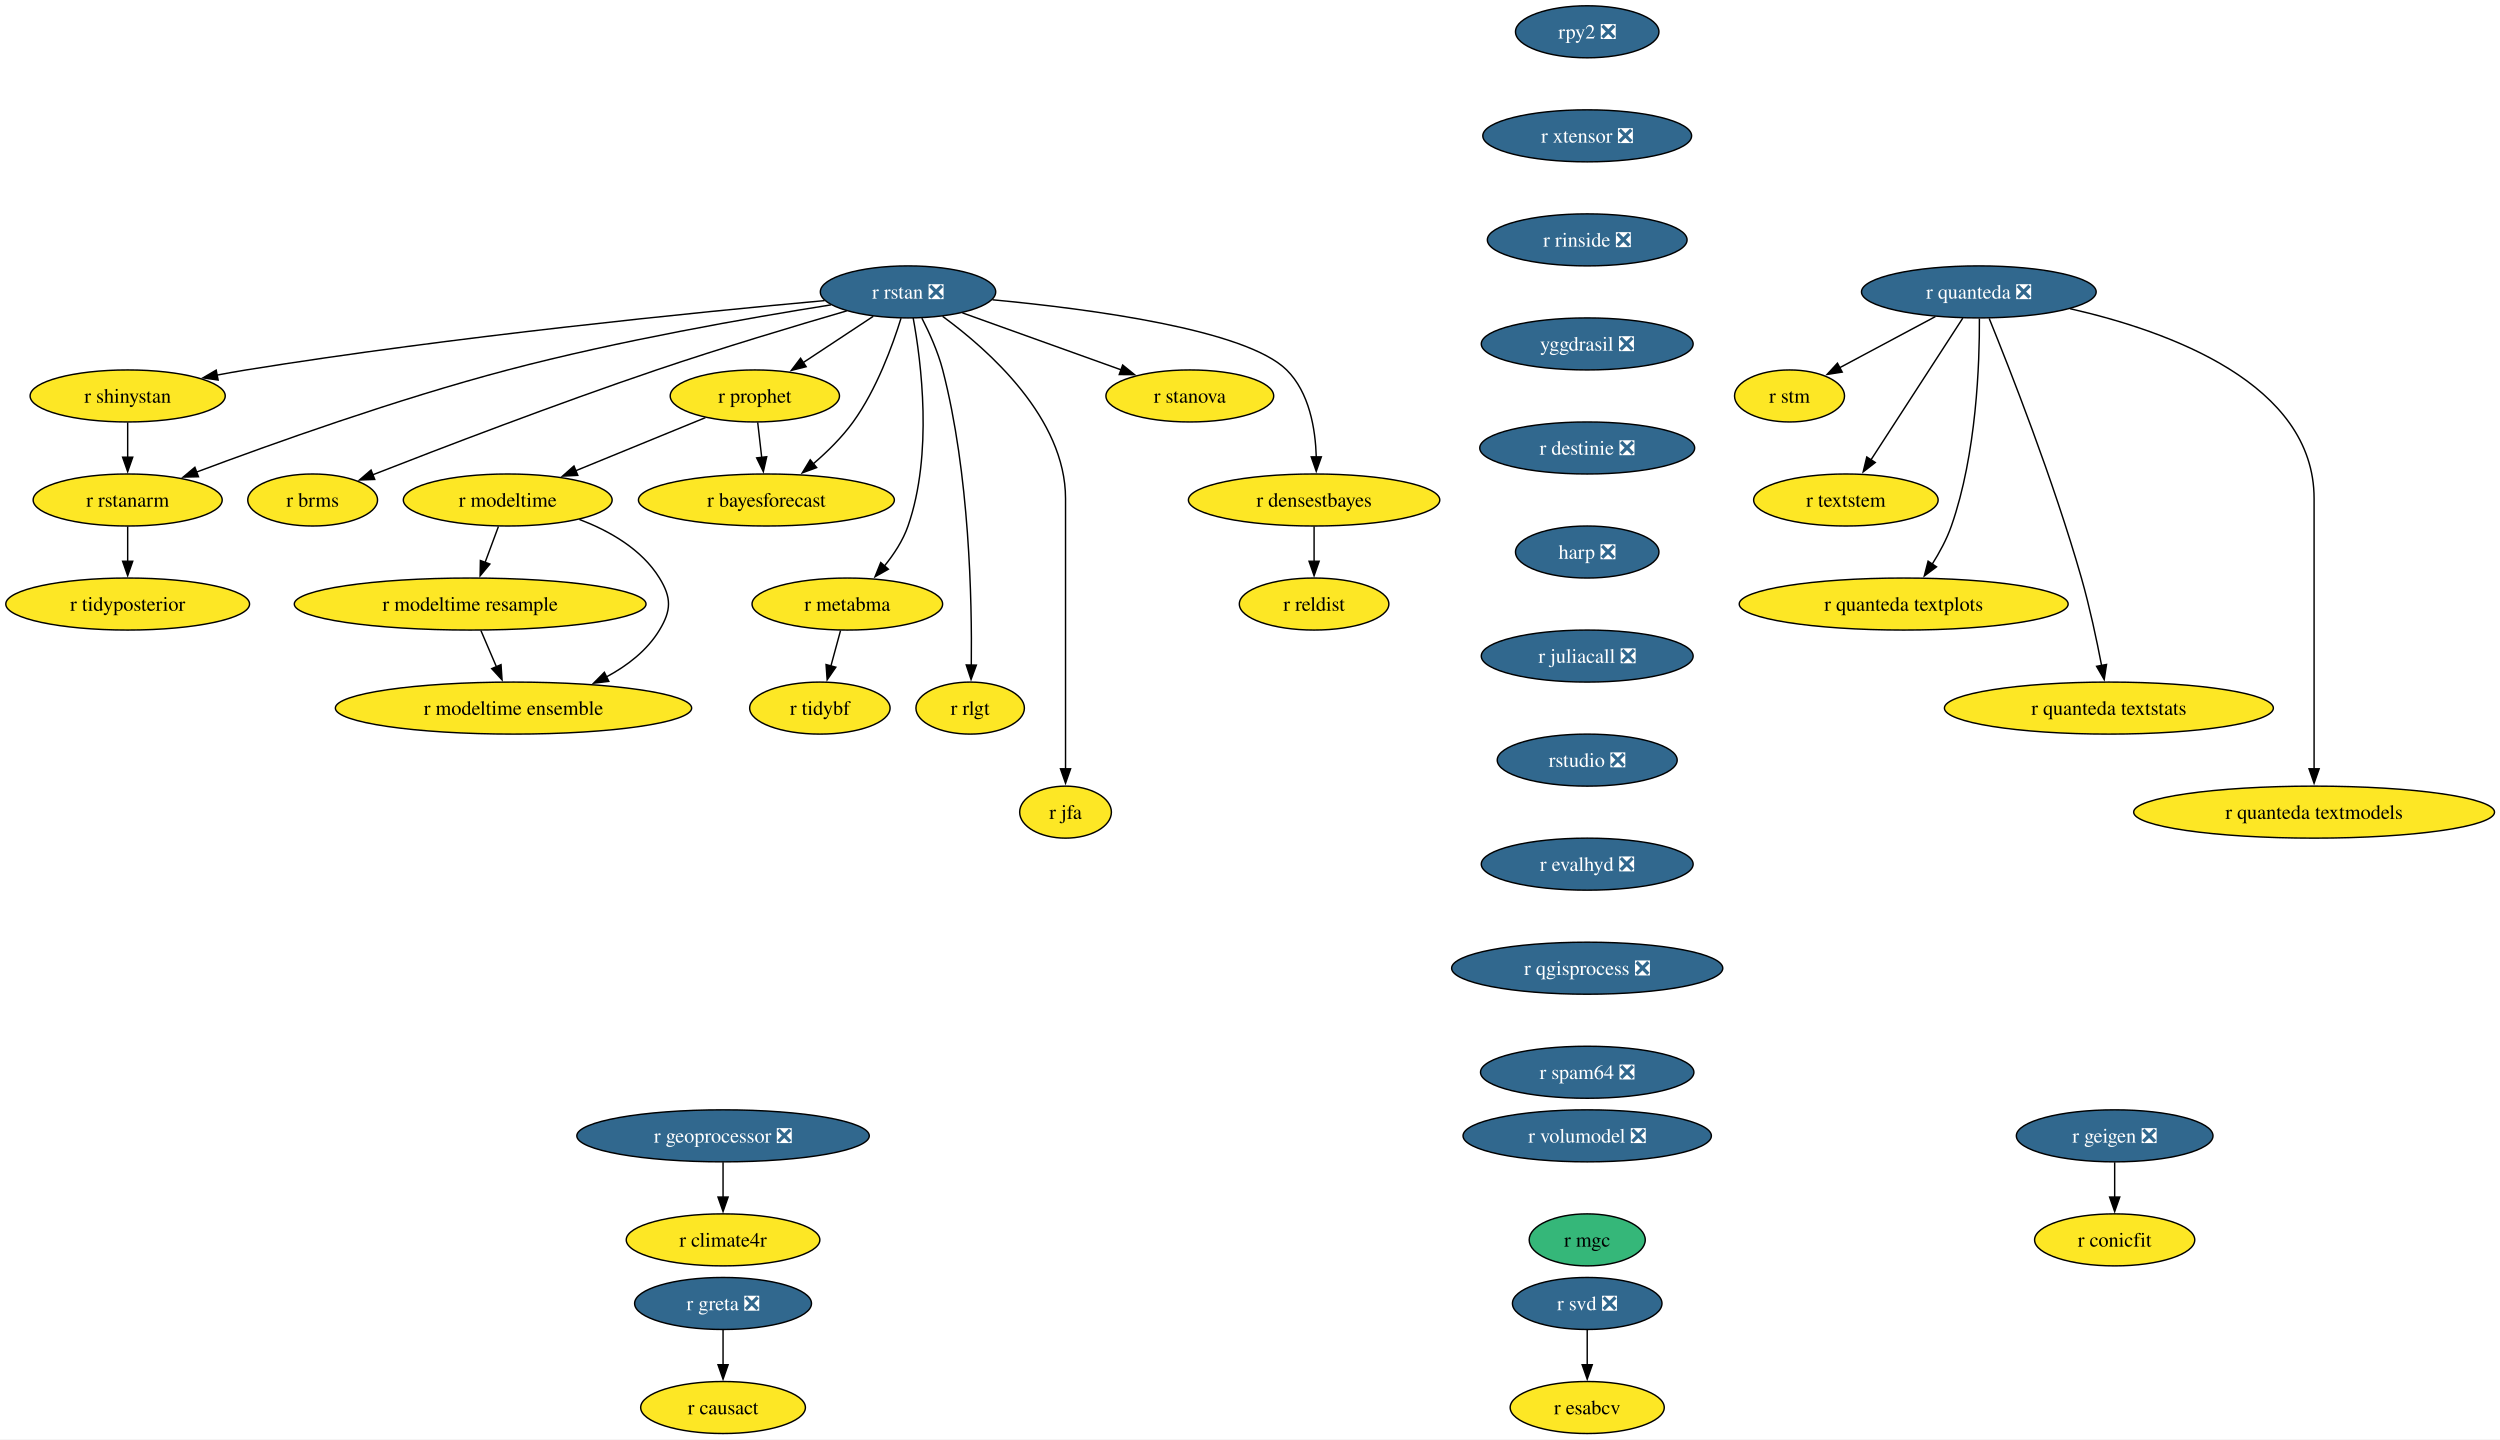
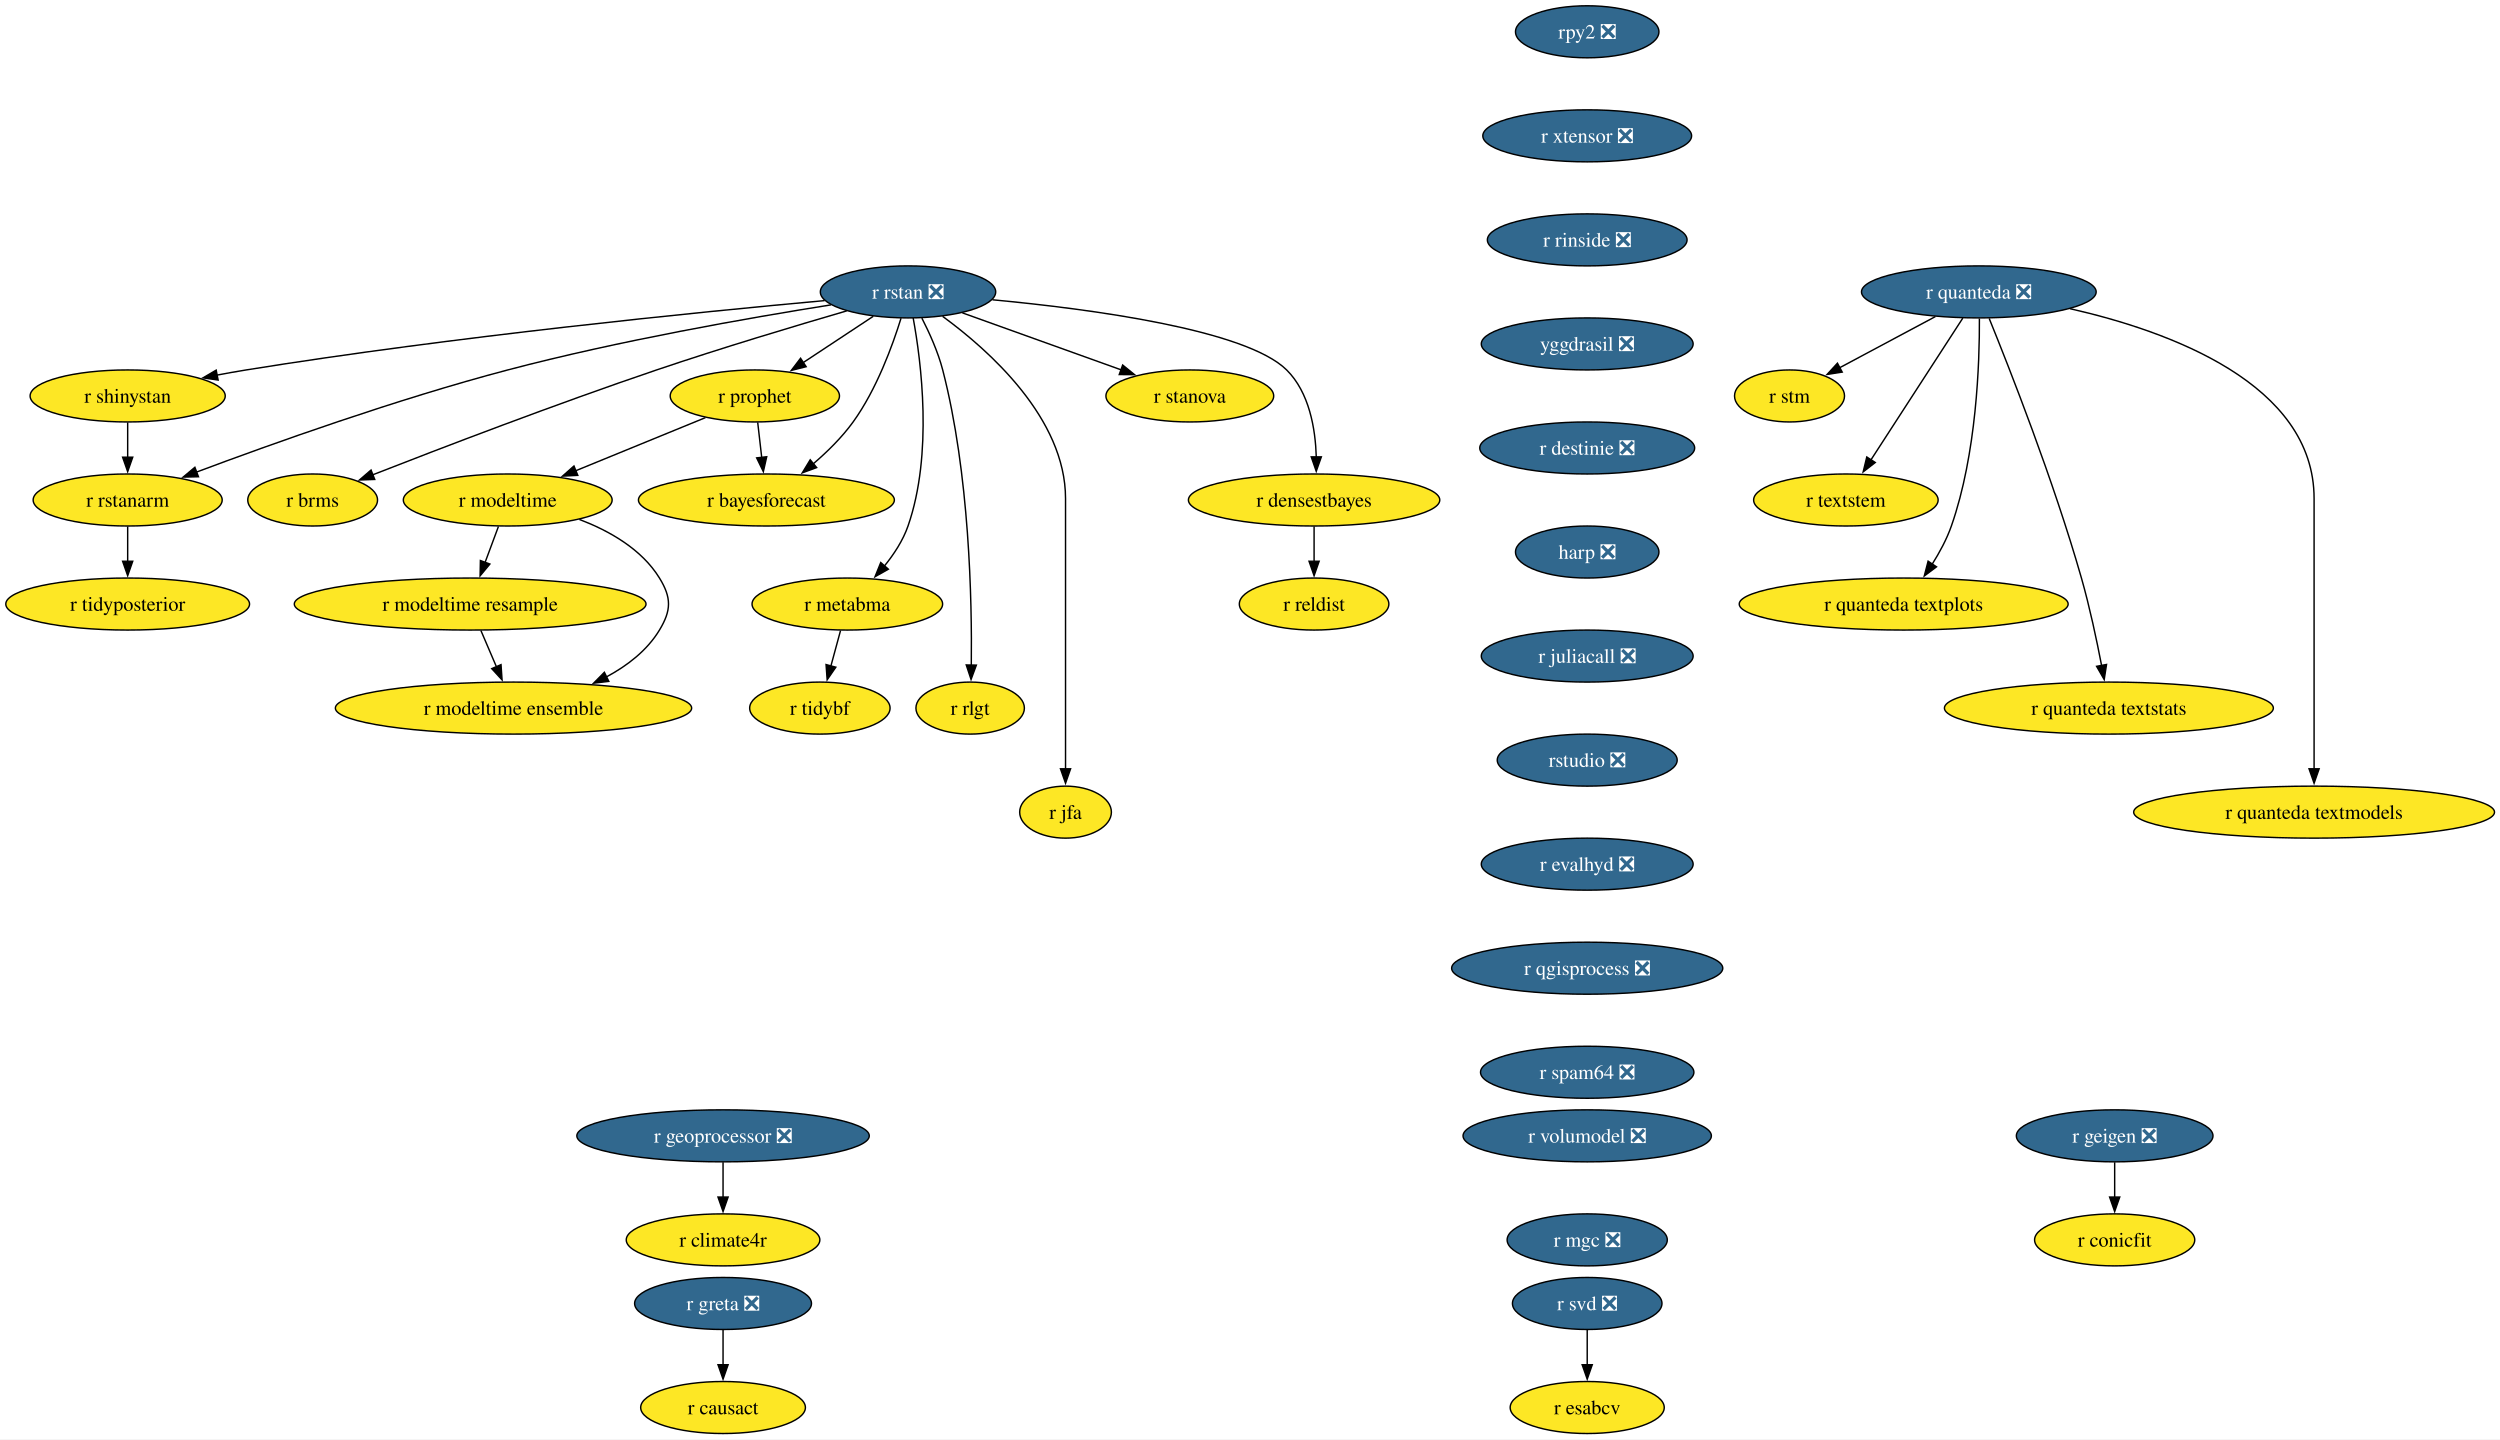
<svg xmlns="http://www.w3.org/2000/svg" xmlns:xlink="http://www.w3.org/1999/xlink" width="1730pt" height="996pt" viewBox="0.00 0.00 1730.00 996.00">
  <g id="graph0" class="graph" transform="scale(1 1) rotate(0) translate(4 992)">
    <polygon fill="white" stroke="none" points="-4,4 -4,-992 1726.22,-992 1726.22,4 -4,4" />
    <g id="node1" class="node">
      <g id="a_node1">
        <a xlink:href="https://github.com/conda-forge/r-rstan-feedstock/pull/40" xlink:title="r rstan ❎">
          <ellipse fill="#31688e" stroke="black" cx="624.35" cy="-790" rx="60.68" ry="18" />
          <text xml:space="preserve" text-anchor="middle" x="624.35" y="-785.33" font-family="Times,serif" font-size="14.00" fill="white">r rstan ❎</text>
        </a>
      </g>
    </g>
    <g id="node2" class="node">
      <g id="a_node2">
        <a xlink:href="https://github.com/conda-forge/r-shinystan-feedstock" xlink:title="r shinystan">
          <ellipse fill="#fde725" stroke="black" cx="84.35" cy="-718" rx="67.52" ry="18" />
          <text xml:space="preserve" text-anchor="middle" x="84.35" y="-713.33" font-family="Times,serif" font-size="14.00">r shinystan</text>
        </a>
      </g>
    </g>
    <g id="edge1" class="edge">
      <path fill="none" stroke="black" d="M566.65,-783.99C479.58,-776.05 309.58,-759.09 166.35,-736 159.67,-734.92 152.7,-733.67 145.77,-732.35" />
      <polygon fill="black" stroke="black" points="146.94,-729.01 136.45,-730.52 145.59,-735.88 146.94,-729.01" />
    </g>
    <g id="node3" class="node">
      <g id="a_node3">
        <a xlink:href="https://github.com/conda-forge/r-rstanarm-feedstock" xlink:title="r rstanarm">
          <ellipse fill="#fde725" stroke="black" cx="84.35" cy="-646" rx="65.41" ry="18" />
          <text xml:space="preserve" text-anchor="middle" x="84.35" y="-641.33" font-family="Times,serif" font-size="14.00">r rstanarm</text>
        </a>
      </g>
    </g>
    <g id="edge2" class="edge">
      <path fill="none" stroke="black" d="M571.02,-781.03C514.88,-772.12 424.17,-756.24 347.35,-736 270.76,-715.82 184.14,-684.88 131.92,-665.3" />
      <polygon fill="black" stroke="black" points="133.33,-662.09 122.73,-661.84 130.86,-668.64 133.33,-662.09" />
    </g>
    <g id="node4" class="node">
      <g id="a_node4">
        <a xlink:href="https://github.com/conda-forge/r-brms-feedstock" xlink:title="r brms">
          <ellipse fill="#fde725" stroke="black" cx="212.35" cy="-646" rx="44.9" ry="18" />
          <text xml:space="preserve" text-anchor="middle" x="212.35" y="-641.33" font-family="Times,serif" font-size="14.00">r brms</text>
        </a>
      </g>
    </g>
    <g id="edge3" class="edge">
      <path fill="none" stroke="black" d="M581.93,-776.88C546.55,-766.58 494.92,-751.1 450.35,-736 380.78,-712.42 301.01,-681.86 253.75,-663.37" />
      <polygon fill="black" stroke="black" points="255.32,-660.23 244.73,-659.84 252.76,-666.75 255.32,-660.23" />
    </g>
    <g id="node5" class="node">
      <g id="a_node5">
        <a xlink:href="https://github.com/conda-forge/r-prophet-feedstock" xlink:title="r prophet">
          <ellipse fill="#fde725" stroke="black" cx="518.35" cy="-718" rx="58.57" ry="18" />
          <text xml:space="preserve" text-anchor="middle" x="518.35" y="-713.33" font-family="Times,serif" font-size="14.00">r prophet</text>
        </a>
      </g>
    </g>
    <g id="edge4" class="edge">
      <path fill="none" stroke="black" d="M600.3,-773.12C585.93,-763.63 567.47,-751.44 551.71,-741.03" />
      <polygon fill="black" stroke="black" points="553.85,-738.25 543.57,-735.66 549.99,-744.09 553.85,-738.25" />
    </g>
    <g id="node6" class="node">
      <g id="a_node6">
        <a xlink:href="https://github.com/conda-forge/r-metabma-feedstock" xlink:title="r metabma">
          <ellipse fill="#fde725" stroke="black" cx="582.35" cy="-574" rx="65.94" ry="18" />
          <text xml:space="preserve" text-anchor="middle" x="582.35" y="-569.33" font-family="Times,serif" font-size="14.00">r metabma</text>
        </a>
      </g>
    </g>
    <g id="edge5" class="edge">
      <path fill="none" stroke="black" d="M627.92,-771.94C633.45,-741.87 641.72,-677.89 624.35,-628 620.87,-618.01 614.64,-608.49 608.03,-600.34" />
      <polygon fill="black" stroke="black" points="610.74,-598.13 601.52,-592.91 605.48,-602.74 610.74,-598.13" />
    </g>
    <g id="node7" class="node">
      <g id="a_node7">
        <a xlink:href="https://github.com/conda-forge/r-rlgt-feedstock" xlink:title="r rlgt">
          <ellipse fill="#fde725" stroke="black" cx="667.35" cy="-502" rx="37.53" ry="18" />
          <text xml:space="preserve" text-anchor="middle" x="667.35" y="-497.32" font-family="Times,serif" font-size="14.00">r rlgt</text>
        </a>
      </g>
    </g>
    <g id="edge6" class="edge">
      <path fill="none" stroke="black" d="M633.92,-771.89C639.11,-761.77 645.11,-748.52 648.35,-736 666.95,-664.17 668.67,-576.11 668.14,-531.63" />
      <polygon fill="black" stroke="black" points="671.64,-531.74 667.97,-521.8 664.64,-531.86 671.64,-531.74" />
    </g>
    <g id="node8" class="node">
      <g id="a_node8">
        <a xlink:href="https://github.com/conda-forge/r-bayesforecast-feedstock" xlink:title="r bayesforecast">
          <ellipse fill="#fde725" stroke="black" cx="526.35" cy="-646" rx="88.56" ry="18" />
          <text xml:space="preserve" text-anchor="middle" x="526.35" y="-641.33" font-family="Times,serif" font-size="14.00">r bayesforecast</text>
        </a>
      </g>
    </g>
    <g id="edge7" class="edge">
      <path fill="none" stroke="black" d="M619.51,-771.78C613.68,-752.95 602.58,-722.47 586.35,-700 578.69,-689.39 568.55,-679.41 558.78,-671.04" />
      <polygon fill="black" stroke="black" points="561.12,-668.43 551.18,-664.79 556.68,-673.84 561.12,-668.43" />
    </g>
    <g id="node9" class="node">
      <g id="a_node9">
        <a xlink:href="https://github.com/conda-forge/r-jfa-feedstock" xlink:title="r jfa">
          <ellipse fill="#fde725" stroke="black" cx="733.35" cy="-430" rx="31.74" ry="18" />
          <text xml:space="preserve" text-anchor="middle" x="733.35" y="-425.32" font-family="Times,serif" font-size="14.00">r jfa</text>
        </a>
      </g>
    </g>
    <g id="edge8" class="edge">
      <path fill="none" stroke="black" d="M648.27,-773.09C680.36,-749.63 733.35,-702.47 733.35,-647 733.35,-647 733.35,-647 733.35,-573 733.35,-533.74 733.35,-488.38 733.35,-459.69" />
      <polygon fill="black" stroke="black" points="736.85,-460 733.35,-450 729.85,-460 736.85,-460" />
    </g>
    <g id="node10" class="node">
      <g id="a_node10">
        <a xlink:href="https://github.com/conda-forge/r-stanova-feedstock" xlink:title="r stanova">
          <ellipse fill="#fde725" stroke="black" cx="819.35" cy="-718" rx="58.05" ry="18" />
          <text xml:space="preserve" text-anchor="middle" x="819.35" y="-713.33" font-family="Times,serif" font-size="14.00">r stanova</text>
        </a>
      </g>
    </g>
    <g id="edge9" class="edge">
      <path fill="none" stroke="black" d="M661.95,-775.5C693.31,-764.25 738.16,-748.15 771.97,-736.01" />
      <polygon fill="black" stroke="black" points="772.88,-739.4 781.11,-732.73 770.51,-732.81 772.88,-739.4" />
    </g>
    <g id="node11" class="node">
      <g id="a_node11">
        <a xlink:href="https://github.com/conda-forge/r-densestbayes-feedstock" xlink:title="r densestbayes">
          <ellipse fill="#fde725" stroke="black" cx="905.35" cy="-646" rx="86.98" ry="18" />
          <text xml:space="preserve" text-anchor="middle" x="905.35" y="-641.33" font-family="Times,serif" font-size="14.00">r densestbayes</text>
        </a>
      </g>
    </g>
    <g id="edge10" class="edge">
      <path fill="none" stroke="black" d="M682.79,-784.55C751.04,-778.14 858.19,-763.87 886.35,-736 902.07,-720.45 906.28,-695.3 906.87,-675.7" />
      <polygon fill="black" stroke="black" points="910.37,-675.85 906.84,-665.86 903.37,-675.87 910.37,-675.85" />
    </g>
    <g id="edge11" class="edge">
      <path fill="none" stroke="black" d="M84.35,-699.7C84.35,-692.41 84.35,-683.73 84.35,-675.54" />
      <polygon fill="black" stroke="black" points="87.85,-675.62 84.35,-665.62 80.85,-675.62 87.85,-675.62" />
    </g>
    <g id="node12" class="node">
      <g id="a_node12">
        <a xlink:href="https://github.com/conda-forge/r-tidyposterior-feedstock" xlink:title="r tidyposterior">
          <ellipse fill="#fde725" stroke="black" cx="84.35" cy="-574" rx="84.35" ry="18" />
          <text xml:space="preserve" text-anchor="middle" x="84.35" y="-569.33" font-family="Times,serif" font-size="14.00">r tidyposterior</text>
        </a>
      </g>
    </g>
    <g id="edge12" class="edge">
      <path fill="none" stroke="black" d="M84.35,-627.7C84.35,-620.41 84.35,-611.73 84.35,-603.54" />
      <polygon fill="black" stroke="black" points="87.85,-603.62 84.35,-593.62 80.85,-603.62 87.85,-603.62" />
    </g>
    <g id="edge13" class="edge">
      <path fill="none" stroke="black" d="M520.33,-699.7C521.16,-692.41 522.16,-683.73 523.09,-675.54" />
      <polygon fill="black" stroke="black" points="526.57,-675.94 524.23,-665.61 519.61,-675.15 526.57,-675.94" />
    </g>
    <g id="node13" class="node">
      <g id="a_node13">
        <a xlink:href="https://github.com/conda-forge/r-modeltime-feedstock" xlink:title="r modeltime">
          <ellipse fill="#fde725" stroke="black" cx="347.35" cy="-646" rx="72.25" ry="18" />
          <text xml:space="preserve" text-anchor="middle" x="347.35" y="-641.33" font-family="Times,serif" font-size="14.00">r modeltime</text>
        </a>
      </g>
    </g>
    <g id="edge14" class="edge">
      <path fill="none" stroke="black" d="M484.16,-703C458.41,-692.46 422.79,-677.88 394.36,-666.24" />
      <polygon fill="black" stroke="black" points="395.83,-663.06 385.25,-662.51 393.18,-669.54 395.83,-663.06" />
    </g>
    <g id="node14" class="node">
      <g id="a_node14">
        <a xlink:href="https://github.com/conda-forge/r-tidybf-feedstock" xlink:title="r tidybf">
          <ellipse fill="#fde725" stroke="black" cx="563.35" cy="-502" rx="48.58" ry="18" />
          <text xml:space="preserve" text-anchor="middle" x="563.35" y="-497.32" font-family="Times,serif" font-size="14.00">r tidybf</text>
        </a>
      </g>
    </g>
    <g id="edge15" class="edge">
      <path fill="none" stroke="black" d="M577.66,-555.7C575.63,-548.24 573.21,-539.32 570.94,-530.97" />
      <polygon fill="black" stroke="black" points="574.39,-530.3 568.39,-521.57 567.63,-532.13 574.39,-530.3" />
    </g>
    <g id="node15" class="node">
      <g id="a_node15">
        <a xlink:href="https://github.com/conda-forge/r-reldist-feedstock" xlink:title="r reldist">
          <ellipse fill="#fde725" stroke="black" cx="905.35" cy="-574" rx="51.74" ry="18" />
          <text xml:space="preserve" text-anchor="middle" x="905.35" y="-569.33" font-family="Times,serif" font-size="14.00">r reldist</text>
        </a>
      </g>
    </g>
    <g id="edge16" class="edge">
      <path fill="none" stroke="black" d="M905.35,-627.7C905.35,-620.41 905.35,-611.73 905.35,-603.54" />
      <polygon fill="black" stroke="black" points="908.85,-603.62 905.35,-593.62 901.85,-603.62 908.85,-603.62" />
    </g>
    <g id="node30" class="node">
      <g id="a_node30">
        <a xlink:href="https://github.com/conda-forge/r-modeltime.resample-feedstock" xlink:title="r modeltime resample">
          <ellipse fill="#fde725" stroke="black" cx="321.35" cy="-574" rx="121.71" ry="18" />
          <text xml:space="preserve" text-anchor="middle" x="321.35" y="-569.33" font-family="Times,serif" font-size="14.00">r modeltime resample</text>
        </a>
      </g>
    </g>
    <g id="edge27" class="edge">
      <path fill="none" stroke="black" d="M340.93,-627.7C338.12,-620.15 334.77,-611.12 331.63,-602.68" />
      <polygon fill="black" stroke="black" points="335,-601.68 328.23,-593.52 328.43,-604.12 335,-601.68" />
    </g>
    <g id="node31" class="node">
      <g id="a_node31">
        <a xlink:href="https://github.com/conda-forge/r-modeltime.ensemble-feedstock" xlink:title="r modeltime ensemble">
          <ellipse fill="#fde725" stroke="black" cx="351.35" cy="-502" rx="123.29" ry="18" />
          <text xml:space="preserve" text-anchor="middle" x="351.35" y="-497.32" font-family="Times,serif" font-size="14.00">r modeltime ensemble</text>
        </a>
      </g>
    </g>
    <g id="edge28" class="edge">
      <path fill="none" stroke="black" d="M396.9,-632.57C417.8,-624.61 440.1,-611.91 452.35,-592 460.74,-578.37 460.63,-569.69 452.35,-556 443.82,-541.89 430.15,-531.35 415.59,-523.55" />
      <polygon fill="black" stroke="black" points="417.3,-520.49 406.78,-519.24 414.23,-526.78 417.3,-520.49" />
    </g>
    <g id="node16" class="node">
      <g id="a_node16">
        <a xlink:href="https://github.com/conda-forge/r-svd-feedstock/pull/24" xlink:title="r svd ❎">
          <ellipse fill="#31688e" stroke="black" cx="1094.35" cy="-90" rx="51.74" ry="18" />
          <text xml:space="preserve" text-anchor="middle" x="1094.35" y="-85.33" font-family="Times,serif" font-size="14.00" fill="white">r svd ❎</text>
        </a>
      </g>
    </g>
    <g id="node17" class="node">
      <g id="a_node17">
        <a xlink:href="https://github.com/conda-forge/r-esabcv-feedstock" xlink:title="r esabcv">
          <ellipse fill="#fde725" stroke="black" cx="1094.35" cy="-18" rx="53.31" ry="18" />
          <text xml:space="preserve" text-anchor="middle" x="1094.35" y="-13.32" font-family="Times,serif" font-size="14.00">r esabcv</text>
        </a>
      </g>
    </g>
    <g id="edge17" class="edge">
      <path fill="none" stroke="black" d="M1094.35,-71.7C1094.35,-64.41 1094.35,-55.73 1094.35,-47.54" />
      <polygon fill="black" stroke="black" points="1097.85,-47.62 1094.35,-37.62 1090.85,-47.62 1097.85,-47.62" />
    </g>
    <g id="node18" class="node">
      <g id="a_node18">
        <a xlink:href="https://github.com/conda-forge/rpy2-feedstock/pull/140" xlink:title="rpy2 ❎">
          <ellipse fill="#31688e" stroke="black" cx="1094.35" cy="-970" rx="49.63" ry="18" />
          <text xml:space="preserve" text-anchor="middle" x="1094.35" y="-965.33" font-family="Times,serif" font-size="14.00" fill="white">rpy2 ❎</text>
        </a>
      </g>
    </g>
    <g id="node19" class="node">
      <g id="a_node19">
        <a xlink:href="https://github.com/conda-forge/r-xtensor-feedstock/pull/26" xlink:title="r xtensor ❎">
          <ellipse fill="#31688e" stroke="black" cx="1094.35" cy="-898" rx="72.25" ry="18" />
          <text xml:space="preserve" text-anchor="middle" x="1094.35" y="-893.33" font-family="Times,serif" font-size="14.00" fill="white">r xtensor ❎</text>
        </a>
      </g>
    </g>
    <g id="node28" class="node">
      <g id="a_node28">
        <a xlink:href="https://github.com/conda-forge/r-rinside-feedstock/pull/14" xlink:title="r rinside ❎">
          <ellipse fill="#31688e" stroke="black" cx="1094.35" cy="-826" rx="69.1" ry="18" />
          <text xml:space="preserve" text-anchor="middle" x="1094.35" y="-821.33" font-family="Times,serif" font-size="14.00" fill="white">r rinside ❎</text>
        </a>
      </g>
    </g>
    <g id="node20" class="node">
      <g id="a_node20">
        <a xlink:href="https://github.com/conda-forge/r-geigen-feedstock/pull/14" xlink:title="r geigen ❎">
          <ellipse fill="#31688e" stroke="black" cx="1459.35" cy="-206" rx="68.04" ry="18" />
          <text xml:space="preserve" text-anchor="middle" x="1459.35" y="-201.33" font-family="Times,serif" font-size="14.00" fill="white">r geigen ❎</text>
        </a>
      </g>
    </g>
    <g id="node21" class="node">
      <g id="a_node21">
        <a xlink:href="https://github.com/conda-forge/r-conicfit-feedstock" xlink:title="r conicfit">
          <ellipse fill="#fde725" stroke="black" cx="1459.35" cy="-134" rx="55.42" ry="18" />
          <text xml:space="preserve" text-anchor="middle" x="1459.35" y="-129.32" font-family="Times,serif" font-size="14.00">r conicfit</text>
        </a>
      </g>
    </g>
    <g id="edge19" class="edge">
      <path fill="none" stroke="black" d="M1459.35,-187.7C1459.35,-180.41 1459.35,-171.73 1459.35,-163.54" />
      <polygon fill="black" stroke="black" points="1462.85,-163.62 1459.35,-153.62 1455.85,-163.62 1462.85,-163.62" />
    </g>
    <g id="node22" class="node">
      <g id="a_node22">
        <a xlink:href="https://github.com/conda-forge/r-quanteda-feedstock/pull/44" xlink:title="r quanteda ❎">
          <ellipse fill="#31688e" stroke="black" cx="1365.35" cy="-790" rx="81.2" ry="18" />
          <text xml:space="preserve" text-anchor="middle" x="1365.35" y="-785.33" font-family="Times,serif" font-size="14.00" fill="white">r quanteda ❎</text>
        </a>
      </g>
    </g>
    <g id="node23" class="node">
      <g id="a_node23">
        <a xlink:href="https://github.com/conda-forge/r-stm-feedstock" xlink:title="r stm">
          <ellipse fill="#fde725" stroke="black" cx="1234.35" cy="-718" rx="38.06" ry="18" />
          <text xml:space="preserve" text-anchor="middle" x="1234.35" y="-713.33" font-family="Times,serif" font-size="14.00">r stm</text>
        </a>
      </g>
    </g>
    <g id="edge20" class="edge">
      <path fill="none" stroke="black" d="M1335.3,-772.94C1315.52,-762.37 1289.58,-748.51 1268.95,-737.49" />
      <polygon fill="black" stroke="black" points="1270.81,-734.51 1260.34,-732.88 1267.51,-740.68 1270.81,-734.51" />
    </g>
    <g id="node24" class="node">
      <g id="a_node24">
        <a xlink:href="https://github.com/conda-forge/r-textstem-feedstock" xlink:title="r textstem">
          <ellipse fill="#fde725" stroke="black" cx="1273.35" cy="-646" rx="63.84" ry="18" />
          <text xml:space="preserve" text-anchor="middle" x="1273.35" y="-641.33" font-family="Times,serif" font-size="14.00">r textstem</text>
        </a>
      </g>
    </g>
    <g id="edge21" class="edge">
      <path fill="none" stroke="black" d="M1354.26,-771.87C1338.44,-747.46 1309.26,-702.43 1290.61,-673.64" />
      <polygon fill="black" stroke="black" points="1293.69,-671.95 1285.31,-665.46 1287.81,-675.76 1293.69,-671.95" />
    </g>
    <g id="node25" class="node">
      <g id="a_node25">
        <a xlink:href="https://github.com/conda-forge/r-quanteda.textplots-feedstock" xlink:title="r quanteda textplots">
          <ellipse fill="#fde725" stroke="black" cx="1313.35" cy="-574" rx="113.82" ry="18" />
          <text xml:space="preserve" text-anchor="middle" x="1313.35" y="-569.33" font-family="Times,serif" font-size="14.00">r quanteda textplots</text>
        </a>
      </g>
    </g>
    <g id="edge22" class="edge">
      <path fill="none" stroke="black" d="M1365.75,-771.53C1365.9,-741.36 1363.86,-677.93 1346.35,-628 1343.14,-618.84 1338.14,-609.6 1332.99,-601.46" />
      <polygon fill="black" stroke="black" points="1336.06,-599.76 1327.59,-593.41 1330.25,-603.66 1336.06,-599.76" />
    </g>
    <g id="node26" class="node">
      <g id="a_node26">
        <a xlink:href="https://github.com/conda-forge/r-quanteda.textstats-feedstock" xlink:title="r quanteda textstats">
          <ellipse fill="#fde725" stroke="black" cx="1455.35" cy="-502" rx="113.82" ry="18" />
          <text xml:space="preserve" text-anchor="middle" x="1455.35" y="-497.32" font-family="Times,serif" font-size="14.00">r quanteda textstats</text>
        </a>
      </g>
    </g>
    <g id="edge23" class="edge">
      <path fill="none" stroke="black" d="M1372.53,-771.6C1386.36,-737.58 1417.04,-659.64 1436.35,-592 1442.06,-572 1446.92,-549.04 1450.3,-531.45" />
      <polygon fill="black" stroke="black" points="1453.72,-532.19 1452.11,-521.72 1446.84,-530.91 1453.72,-532.19" />
    </g>
    <g id="node27" class="node">
      <g id="a_node27">
        <a xlink:href="https://github.com/conda-forge/r-quanteda.textmodels-feedstock" xlink:title="r quanteda textmodels">
          <ellipse fill="#fde725" stroke="black" cx="1597.35" cy="-430" rx="124.86" ry="18" />
          <text xml:space="preserve" text-anchor="middle" x="1597.35" y="-425.32" font-family="Times,serif" font-size="14.00">r quanteda textmodels</text>
        </a>
      </g>
    </g>
    <g id="edge24" class="edge">
      <path fill="none" stroke="black" d="M1428.44,-778.39C1497.14,-762.81 1597.35,-726.45 1597.35,-647 1597.35,-647 1597.35,-647 1597.35,-573 1597.35,-533.74 1597.35,-488.38 1597.35,-459.69" />
      <polygon fill="black" stroke="black" points="1600.85,-460 1597.35,-450 1593.85,-460 1600.85,-460" />
    </g>
    <g id="node29" class="node">
      <g id="a_node29">
        <a xlink:href="https://github.com/conda-forge/yggdrasil-feedstock/pull/50" xlink:title="yggdrasil ❎">
          <ellipse fill="#31688e" stroke="black" cx="1094.35" cy="-754" rx="73.3" ry="18" />
          <text xml:space="preserve" text-anchor="middle" x="1094.35" y="-749.33" font-family="Times,serif" font-size="14.00" fill="white">yggdrasil ❎</text>
        </a>
      </g>
    </g>
    <g id="node32" class="node">
      <g id="a_node32">
        <a xlink:href="https://github.com/conda-forge/r-destinie-feedstock/pull/9" xlink:title="r destinie ❎">
          <ellipse fill="#31688e" stroke="black" cx="1094.35" cy="-682" rx="74.36" ry="18" />
          <text xml:space="preserve" text-anchor="middle" x="1094.35" y="-677.33" font-family="Times,serif" font-size="14.00" fill="white">r destinie ❎</text>
        </a>
      </g>
    </g>
    <g id="edge31" class="edge">
      <path fill="none" stroke="black" d="M328.77,-555.7C332,-548.15 335.87,-539.12 339.49,-530.68" />
      <polygon fill="black" stroke="black" points="342.7,-532.07 343.43,-521.5 336.27,-529.31 342.7,-532.07" />
    </g>
    <g id="node33" class="node">
      <g id="a_node33">
        <a xlink:href="https://github.com/conda-forge/harp-feedstock/pull/51" xlink:title="harp ❎">
          <ellipse fill="#31688e" stroke="black" cx="1094.35" cy="-610" rx="49.63" ry="18" />
          <text xml:space="preserve" text-anchor="middle" x="1094.35" y="-605.33" font-family="Times,serif" font-size="14.00" fill="white">harp ❎</text>
        </a>
      </g>
    </g>
    <g id="node34" class="node">
      <g id="a_node34">
        <a xlink:href="https://github.com/conda-forge/r-juliacall-feedstock/pull/7" xlink:title="r juliacall ❎">
          <ellipse fill="#31688e" stroke="black" cx="1094.35" cy="-538" rx="73.3" ry="18" />
          <text xml:space="preserve" text-anchor="middle" x="1094.35" y="-533.33" font-family="Times,serif" font-size="14.00" fill="white">r juliacall ❎</text>
        </a>
      </g>
    </g>
    <g id="node35" class="node">
      <g id="a_node35">
        <a xlink:href="https://github.com/conda-forge/rstudio-feedstock/pull/45" xlink:title="rstudio ❎">
          <ellipse fill="#31688e" stroke="black" cx="1094.35" cy="-466" rx="62.26" ry="18" />
          <text xml:space="preserve" text-anchor="middle" x="1094.35" y="-461.32" font-family="Times,serif" font-size="14.00" fill="white">rstudio ❎</text>
        </a>
      </g>
    </g>
    <g id="node36" class="node">
      <g id="a_node36">
        <a xlink:href="https://github.com/conda-forge/r-evalhyd-feedstock/pull/7" xlink:title="r evalhyd ❎">
          <ellipse fill="#31688e" stroke="black" cx="1094.35" cy="-394" rx="73.3" ry="18" />
          <text xml:space="preserve" text-anchor="middle" x="1094.35" y="-389.32" font-family="Times,serif" font-size="14.00" fill="white">r evalhyd ❎</text>
        </a>
      </g>
    </g>
    <g id="node39" class="node">
      <g id="a_node39">
        <a xlink:href="https://github.com/conda-forge/r-qgisprocess-feedstock/pull/7" xlink:title="r qgisprocess ❎">
          <ellipse fill="#31688e" stroke="black" cx="1094.35" cy="-322" rx="93.82" ry="18" />
          <text xml:space="preserve" text-anchor="middle" x="1094.35" y="-317.32" font-family="Times,serif" font-size="14.00" fill="white">r qgisprocess ❎</text>
        </a>
      </g>
    </g>
    <g id="node37" class="node">
      <g id="a_node37">
        <a xlink:href="https://github.com/conda-forge/r-geoprocessor-feedstock/pull/9" xlink:title="r geoprocessor ❎">
          <ellipse fill="#31688e" stroke="black" cx="496.35" cy="-206" rx="101.19" ry="18" />
          <text xml:space="preserve" text-anchor="middle" x="496.35" y="-201.33" font-family="Times,serif" font-size="14.00" fill="white">r geoprocessor ❎</text>
        </a>
      </g>
    </g>
    <g id="node38" class="node">
      <g id="a_node38">
        <a xlink:href="https://github.com/conda-forge/r-climate4r-feedstock" xlink:title="r climate4r">
          <ellipse fill="#fde725" stroke="black" cx="496.35" cy="-134" rx="66.99" ry="18" />
          <text xml:space="preserve" text-anchor="middle" x="496.35" y="-129.32" font-family="Times,serif" font-size="14.00">r climate4r</text>
        </a>
      </g>
    </g>
    <g id="edge35" class="edge">
      <path fill="none" stroke="black" d="M496.35,-187.7C496.35,-180.41 496.35,-171.73 496.35,-163.54" />
      <polygon fill="black" stroke="black" points="499.85,-163.62 496.35,-153.62 492.85,-163.62 499.85,-163.62" />
    </g>
    <g id="node42" class="node">
      <g id="a_node42">
        <a xlink:href="https://github.com/conda-forge/r-spam64-feedstock/pull/2" xlink:title="r spam64 ❎">
          <ellipse fill="#31688e" stroke="black" cx="1094.35" cy="-250" rx="73.83" ry="18" />
          <text xml:space="preserve" text-anchor="middle" x="1094.35" y="-245.32" font-family="Times,serif" font-size="14.00" fill="white">r spam64 ❎</text>
        </a>
      </g>
    </g>
    <g id="node40" class="node">
      <g id="a_node40">
        <a xlink:href="https://github.com/conda-forge/r-greta-feedstock/pull/6" xlink:title="r greta ❎">
          <ellipse fill="#31688e" stroke="black" cx="496.35" cy="-90" rx="61.2" ry="18" />
          <text xml:space="preserve" text-anchor="middle" x="496.35" y="-85.33" font-family="Times,serif" font-size="14.00" fill="white">r greta ❎</text>
        </a>
      </g>
    </g>
    <g id="node41" class="node">
      <g id="a_node41">
        <a xlink:href="https://github.com/conda-forge/r-causact-feedstock" xlink:title="r causact">
          <ellipse fill="#fde725" stroke="black" cx="496.35" cy="-18" rx="57" ry="18" />
          <text xml:space="preserve" text-anchor="middle" x="496.35" y="-13.32" font-family="Times,serif" font-size="14.00">r causact</text>
        </a>
      </g>
    </g>
    <g id="edge37" class="edge">
      <path fill="none" stroke="black" d="M496.35,-71.7C496.35,-64.41 496.35,-55.73 496.35,-47.54" />
      <polygon fill="black" stroke="black" points="499.85,-47.62 496.35,-37.62 492.85,-47.62 499.85,-47.62" />
    </g>
    <g id="node43" class="node">
      <g id="a_node43">
        <a xlink:href="https://github.com/conda-forge/r-volumodel-feedstock/pull/4" xlink:title="r volumodel ❎">
          <ellipse fill="#31688e" stroke="black" cx="1094.35" cy="-206" rx="85.93" ry="18" />
          <text xml:space="preserve" text-anchor="middle" x="1094.35" y="-201.33" font-family="Times,serif" font-size="14.00" fill="white">r volumodel ❎</text>
        </a>
      </g>
    </g>
    <g id="node44" class="node">
      <g id="a_node44">
-         <a xlink:href="https://github.com/conda-forge/r-mgc-feedstock" xlink:title="r mgc">
-           <ellipse fill="#35b779" stroke="black" cx="1094.35" cy="-134" rx="40.16" ry="18" />
-           <text xml:space="preserve" text-anchor="middle" x="1094.35" y="-129.32" font-family="Times,serif" font-size="14.00">r mgc</text>
+         <a xlink:href="https://github.com/conda-forge/r-mgc-feedstock/pull/1" xlink:title="r mgc ❎">
+           <ellipse fill="#31688e" stroke="black" cx="1094.35" cy="-134" rx="55.42" ry="18" />
+           <text xml:space="preserve" text-anchor="middle" x="1094.35" y="-129.32" font-family="Times,serif" font-size="14.00" fill="white">r mgc ❎</text>
        </a>
      </g>
    </g>
  </g>
</svg>
